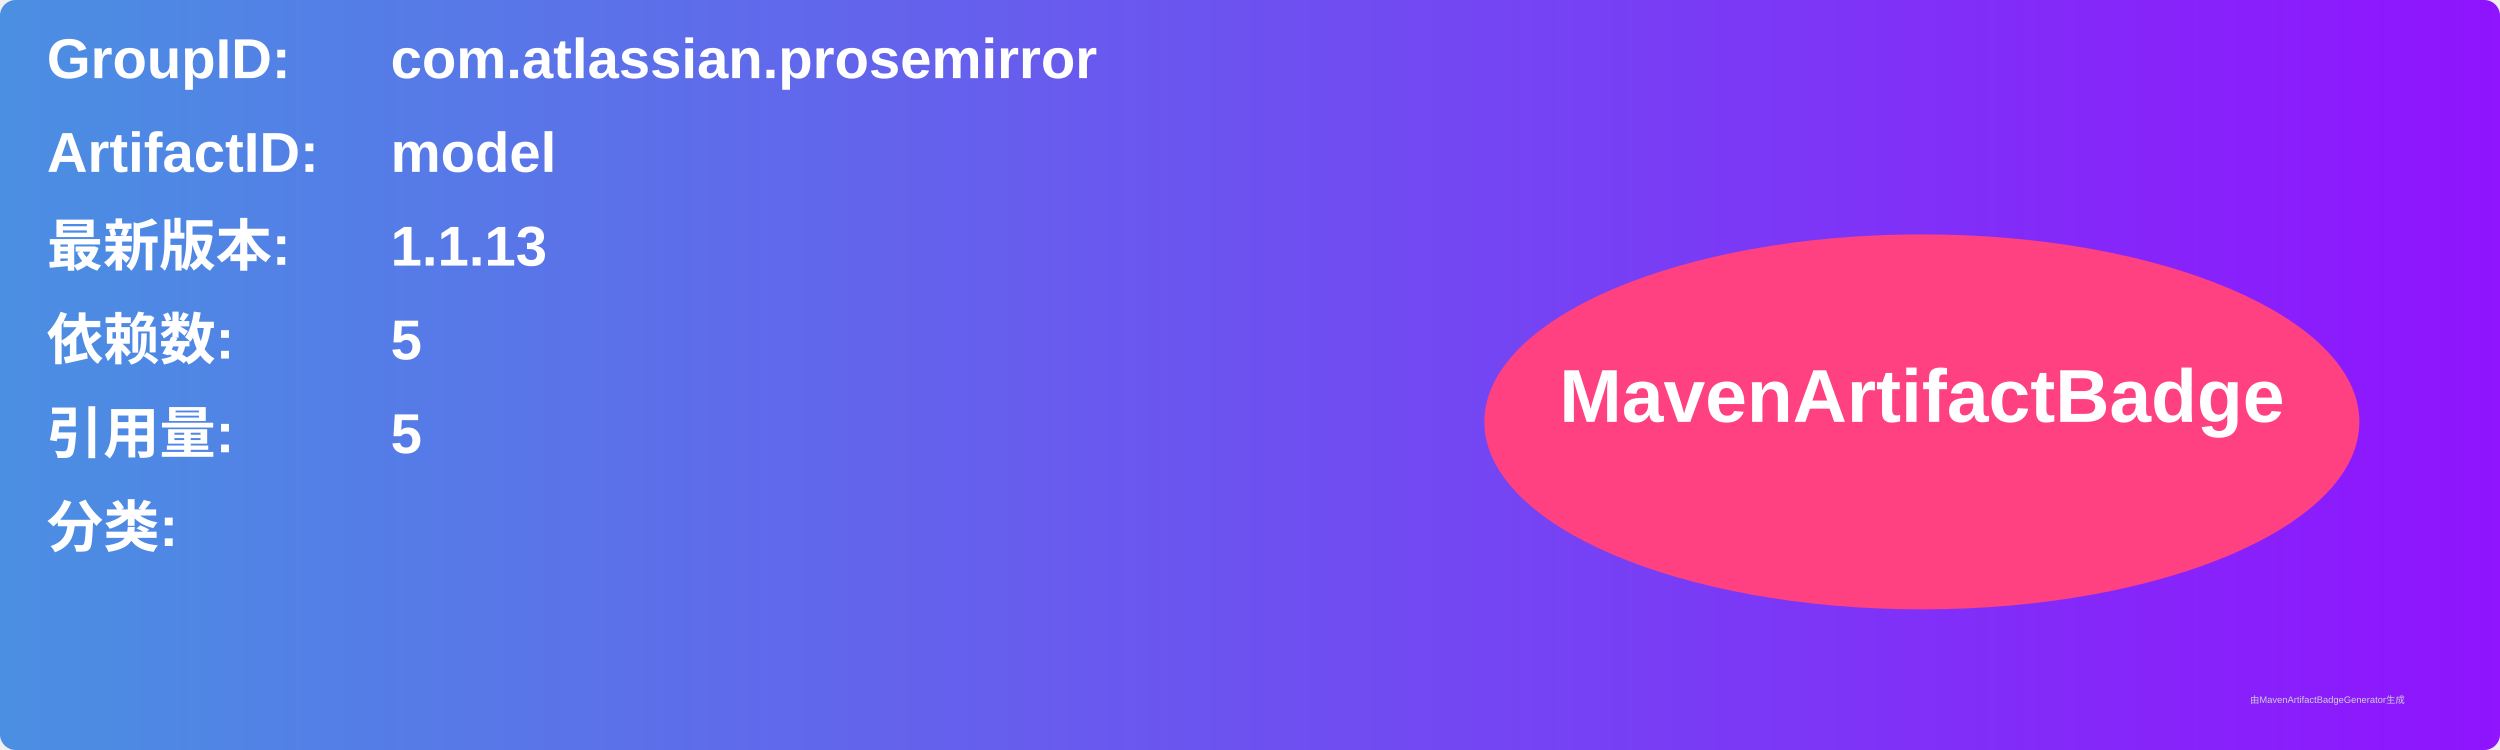
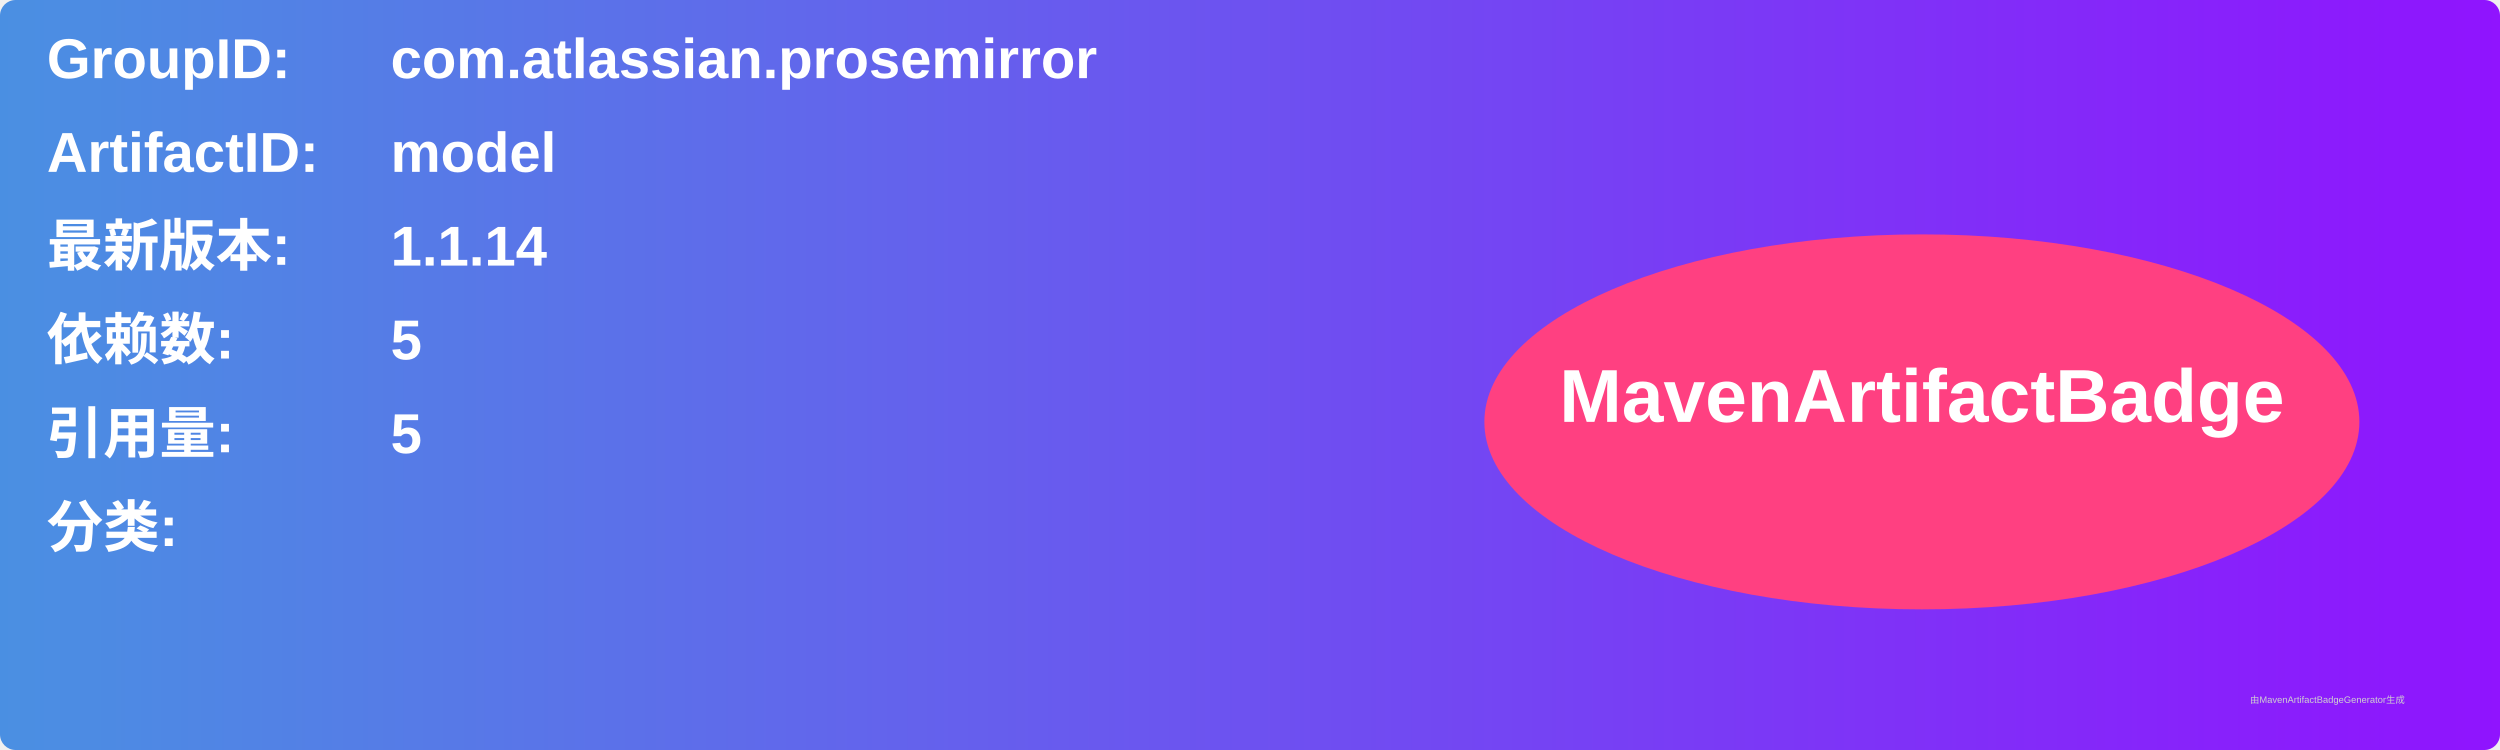
<svg xmlns="http://www.w3.org/2000/svg" width="800" height="240" viewBox="0 0 800 240">
  <linearGradient id="grad" x1="0%" y1="0%" x2="100%" y2="0%">
    <stop offset="0%" stop-color="#4a90e2" />
    <stop offset="100%" stop-color="#9013fe" />
  </linearGradient>
  <rect width="100%" height="100%" rx="5" ry="5" fill="url(#grad)" />
  <g transform="translate(15, 15)">
    <text x="0" y="10" font-family="Arial" font-size="18" fill="white" font-weight="bold" width="260">GroupID:</text>
    <text x="110" y="10" font-family="Arial" font-size="18" fill="white" font-weight="bold" width="460">com.atlassian.prosemirror</text>
    <text x="0" y="40" font-family="Arial" font-size="18" fill="white" font-weight="bold" width="260">ArtifactID:</text>
    <text x="110" y="40" font-family="Arial" font-size="18" fill="white" font-weight="bold" width="460">model</text>
    <text x="0" y="70" font-family="Arial" font-size="18" fill="white" font-weight="bold">最新版本:</text>
    <text x="110" y="70" font-family="Arial" font-size="18" fill="white" font-weight="bold">
-       <tspan font-weight="bold">1.1.13</tspan>
+       <tspan font-weight="bold">1.1.14</tspan>
    </text>
    <text x="0" y="100" font-family="Arial" font-size="18" fill="white" font-weight="bold">依赖数: </text>
    <text x="110" y="100" font-family="Arial" font-size="18" fill="white">
      <tspan font-weight="bold">5</tspan>
    </text>
    <text x="0" y="130" font-family="Arial" font-size="18" fill="white" font-weight="bold">引用量: </text>
    <text x="110" y="130" font-family="Arial" font-size="18" fill="white">
      <tspan font-weight="bold">5</tspan>
    </text>
    <text x="0" y="160" font-family="Arial" font-size="18" fill="white" font-weight="bold">分类:</text>
    <text x="10" y="190" font-family="Arial" font-size="10" fill="white">
      <tspan font-weight="bold" />
    </text>
    <ellipse cx="600" cy="120" rx="140" ry="60" fill="#ff4081" />
    <text x="600" y="120" text-anchor="middle" font-family="Arial" font-size="24" fill="white" font-weight="bold">MavenArtifactBadge</text>
  </g>
  <text x="720" y="225" font-family="Arial" font-size="3" fill="#d0d0d0">由MavenArtifactBadgeGenerator生成</text>
</svg>
